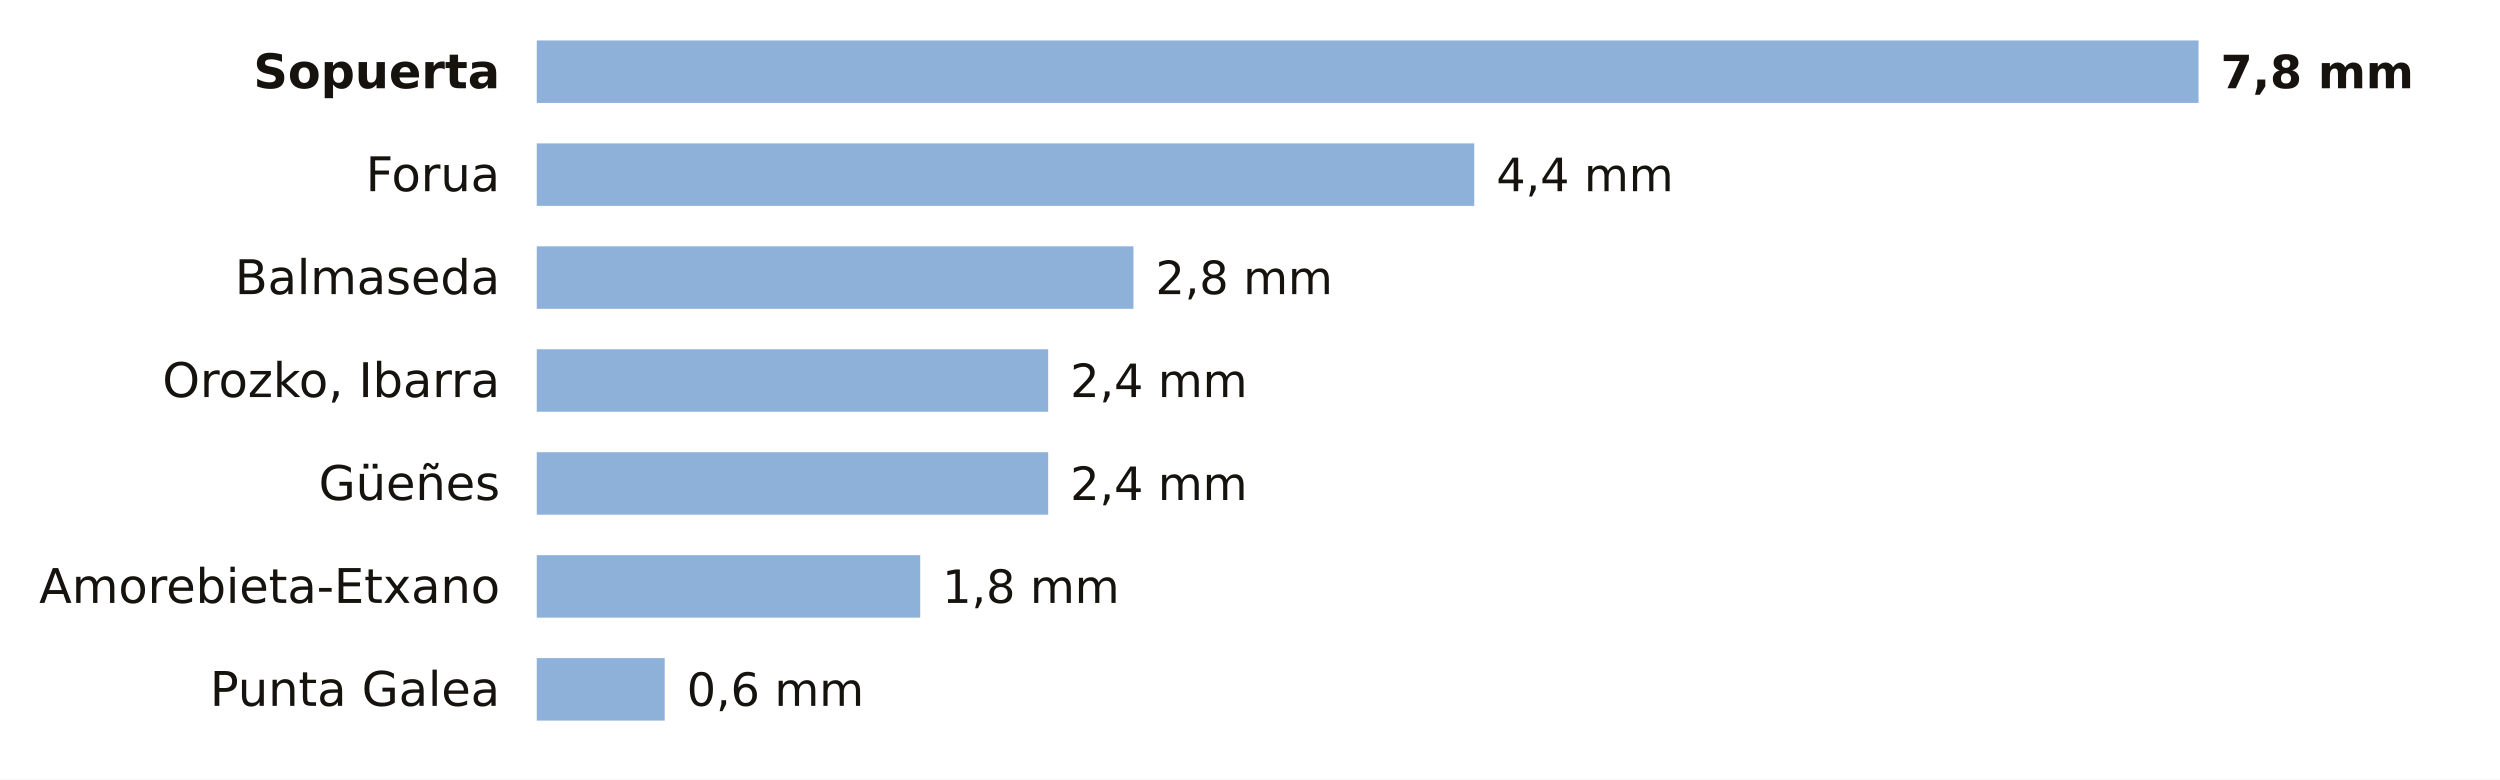
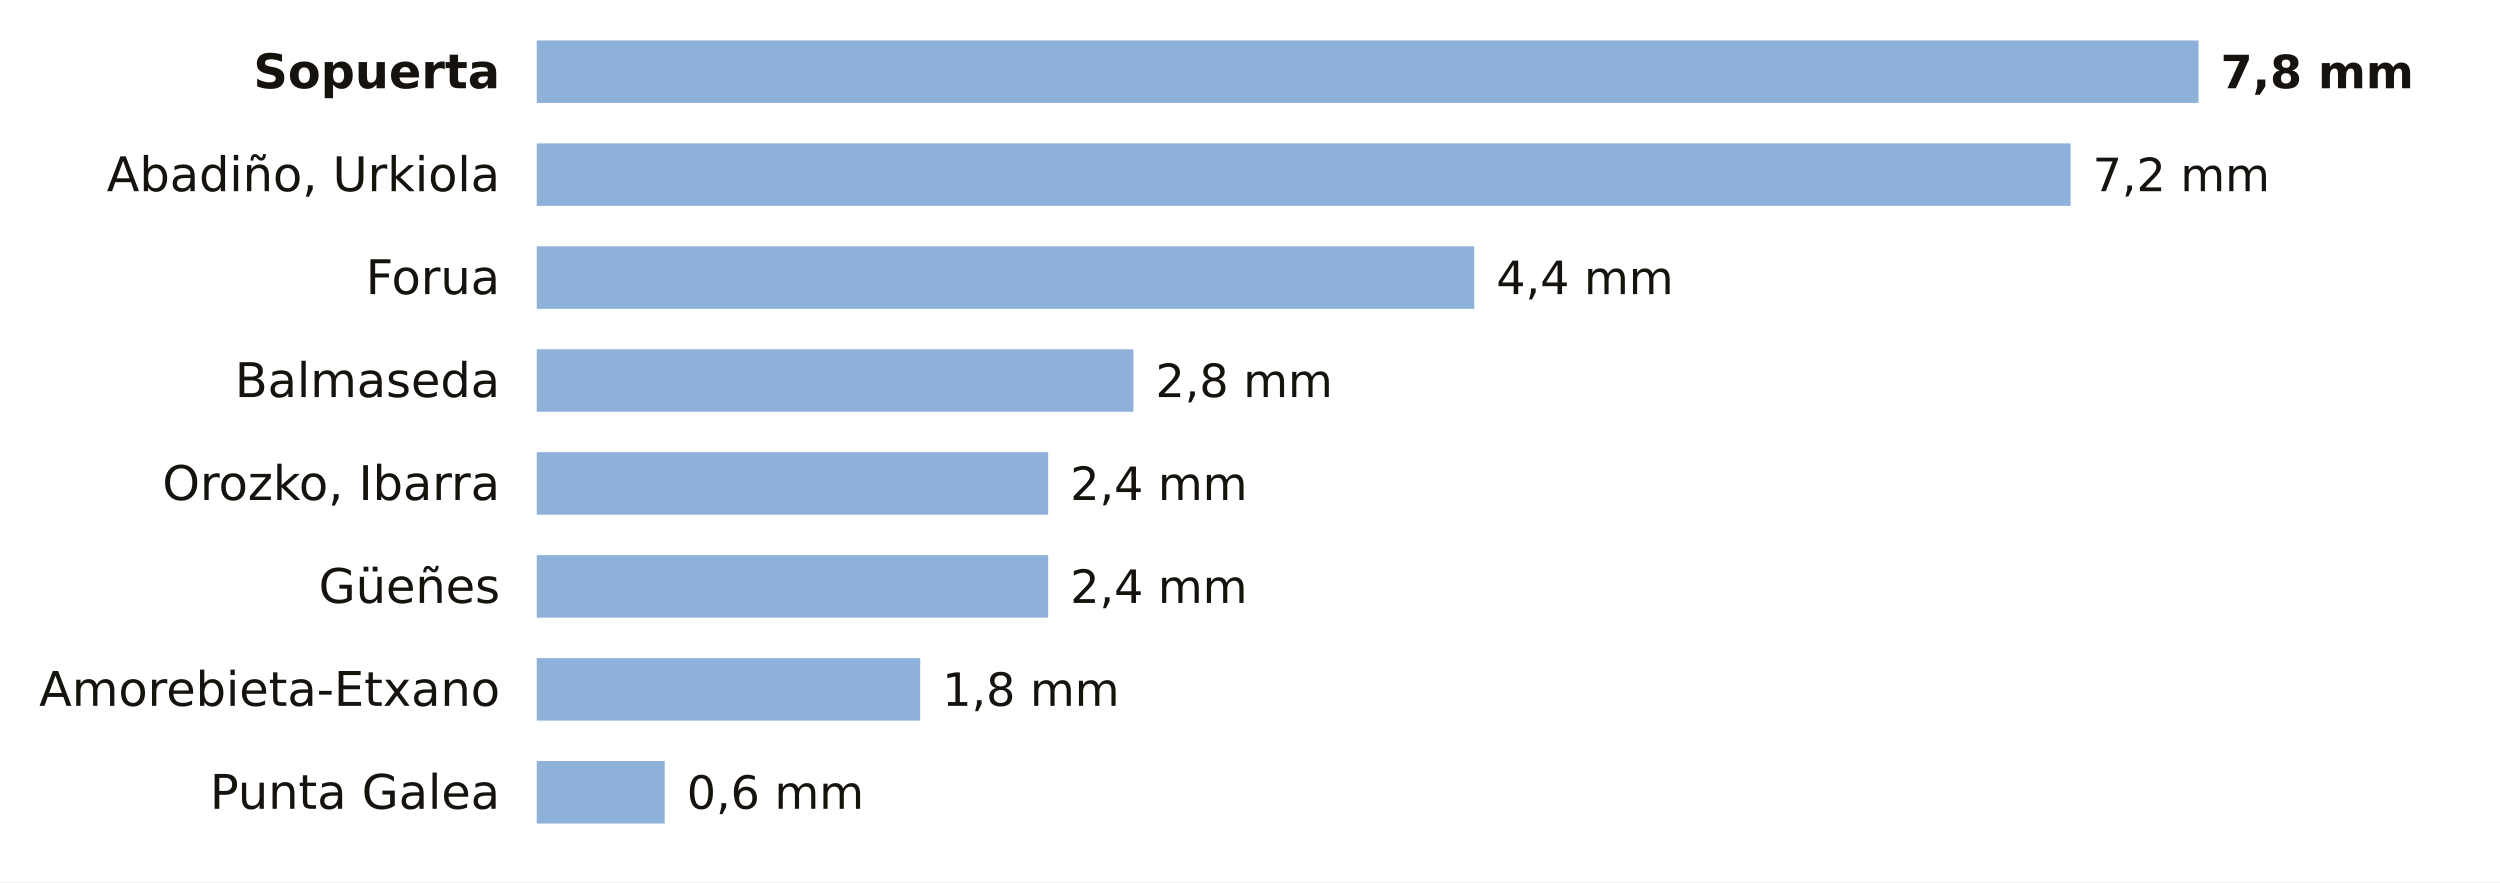
- <svg xmlns="http://www.w3.org/2000/svg" viewBox="0 0 680 212" width="680" height="212" role="img" aria-label="La lluvia de los últimos 7 días en las estaciones de AEMET de Bizkaia">
-   <rect width="680" height="212" fill="#FFFFFF" />
+ <svg xmlns="http://www.w3.org/2000/svg" viewBox="0 0 680 240" width="680" height="240" role="img" aria-label="La lluvia de los últimos 7 días en las estaciones de AEMET de Bizkaia">
+   <rect width="680" height="240" fill="#FFFFFF" />
  <text x="136.0" y="24.0" font-size="13" fill="#16130F" text-anchor="end" font-weight="600" font-family="Public Sans, DejaVu Sans, Arial, sans-serif">Sopuerta</text>
  <rect x="146" y="11" width="452.0" height="17" fill="#8EB1DA" />
  <text x="604.0" y="24.0" font-size="12.5" fill="#16130F" text-anchor="start" font-weight="700" font-family="Public Sans, DejaVu Sans, Arial, sans-serif">7,8 mm</text>
-   <text x="136.0" y="52.0" font-size="13" fill="#16130F" text-anchor="end" font-weight="400" font-family="Public Sans, DejaVu Sans, Arial, sans-serif">Forua</text>
-   <rect x="146" y="39" width="255.0" height="17" fill="#8EB1DA" />
-   <text x="407.0" y="52.0" font-size="12.5" fill="#16130F" text-anchor="start" font-weight="500" font-family="Public Sans, DejaVu Sans, Arial, sans-serif">4,4 mm</text>
-   <text x="136.0" y="80.0" font-size="13" fill="#16130F" text-anchor="end" font-weight="400" font-family="Public Sans, DejaVu Sans, Arial, sans-serif">Balmaseda</text>
-   <rect x="146" y="67" width="162.3" height="17" fill="#8EB1DA" />
-   <text x="314.3" y="80.0" font-size="12.5" fill="#16130F" text-anchor="start" font-weight="500" font-family="Public Sans, DejaVu Sans, Arial, sans-serif">2,8 mm</text>
-   <text x="136.0" y="108.0" font-size="13" fill="#16130F" text-anchor="end" font-weight="400" font-family="Public Sans, DejaVu Sans, Arial, sans-serif">Orozko, Ibarra</text>
-   <rect x="146" y="95" width="139.1" height="17" fill="#8EB1DA" />
-   <text x="291.1" y="108.0" font-size="12.5" fill="#16130F" text-anchor="start" font-weight="500" font-family="Public Sans, DejaVu Sans, Arial, sans-serif">2,4 mm</text>
-   <text x="136.0" y="136.0" font-size="13" fill="#16130F" text-anchor="end" font-weight="400" font-family="Public Sans, DejaVu Sans, Arial, sans-serif">Güeñes</text>
+   <text x="136.0" y="52.0" font-size="13" fill="#16130F" text-anchor="end" font-weight="400" font-family="Public Sans, DejaVu Sans, Arial, sans-serif">Abadiño, Urkiola</text>
+   <rect x="146" y="39" width="417.2" height="17" fill="#8EB1DA" />
+   <text x="569.2" y="52.0" font-size="12.5" fill="#16130F" text-anchor="start" font-weight="500" font-family="Public Sans, DejaVu Sans, Arial, sans-serif">7,2 mm</text>
+   <text x="136.0" y="80.0" font-size="13" fill="#16130F" text-anchor="end" font-weight="400" font-family="Public Sans, DejaVu Sans, Arial, sans-serif">Forua</text>
+   <rect x="146" y="67" width="255.0" height="17" fill="#8EB1DA" />
+   <text x="407.0" y="80.0" font-size="12.5" fill="#16130F" text-anchor="start" font-weight="500" font-family="Public Sans, DejaVu Sans, Arial, sans-serif">4,4 mm</text>
+   <text x="136.0" y="108.0" font-size="13" fill="#16130F" text-anchor="end" font-weight="400" font-family="Public Sans, DejaVu Sans, Arial, sans-serif">Balmaseda</text>
+   <rect x="146" y="95" width="162.3" height="17" fill="#8EB1DA" />
+   <text x="314.3" y="108.0" font-size="12.5" fill="#16130F" text-anchor="start" font-weight="500" font-family="Public Sans, DejaVu Sans, Arial, sans-serif">2,8 mm</text>
+   <text x="136.0" y="136.0" font-size="13" fill="#16130F" text-anchor="end" font-weight="400" font-family="Public Sans, DejaVu Sans, Arial, sans-serif">Orozko, Ibarra</text>
  <rect x="146" y="123" width="139.1" height="17" fill="#8EB1DA" />
  <text x="291.1" y="136.0" font-size="12.5" fill="#16130F" text-anchor="start" font-weight="500" font-family="Public Sans, DejaVu Sans, Arial, sans-serif">2,4 mm</text>
-   <text x="136.0" y="164.0" font-size="13" fill="#16130F" text-anchor="end" font-weight="400" font-family="Public Sans, DejaVu Sans, Arial, sans-serif">Amorebieta-Etxano</text>
-   <rect x="146" y="151" width="104.3" height="17" fill="#8EB1DA" />
-   <text x="256.3" y="164.0" font-size="12.5" fill="#16130F" text-anchor="start" font-weight="500" font-family="Public Sans, DejaVu Sans, Arial, sans-serif">1,8 mm</text>
-   <text x="136.0" y="192.0" font-size="13" fill="#16130F" text-anchor="end" font-weight="400" font-family="Public Sans, DejaVu Sans, Arial, sans-serif">Punta Galea</text>
-   <rect x="146" y="179" width="34.8" height="17" fill="#8EB1DA" />
-   <text x="186.8" y="192.0" font-size="12.5" fill="#16130F" text-anchor="start" font-weight="500" font-family="Public Sans, DejaVu Sans, Arial, sans-serif">0,6 mm</text>
+   <text x="136.0" y="164.0" font-size="13" fill="#16130F" text-anchor="end" font-weight="400" font-family="Public Sans, DejaVu Sans, Arial, sans-serif">Güeñes</text>
+   <rect x="146" y="151" width="139.1" height="17" fill="#8EB1DA" />
+   <text x="291.1" y="164.0" font-size="12.5" fill="#16130F" text-anchor="start" font-weight="500" font-family="Public Sans, DejaVu Sans, Arial, sans-serif">2,4 mm</text>
+   <text x="136.0" y="192.0" font-size="13" fill="#16130F" text-anchor="end" font-weight="400" font-family="Public Sans, DejaVu Sans, Arial, sans-serif">Amorebieta-Etxano</text>
+   <rect x="146" y="179" width="104.3" height="17" fill="#8EB1DA" />
+   <text x="256.3" y="192.0" font-size="12.5" fill="#16130F" text-anchor="start" font-weight="500" font-family="Public Sans, DejaVu Sans, Arial, sans-serif">1,8 mm</text>
+   <text x="136.0" y="220.0" font-size="13" fill="#16130F" text-anchor="end" font-weight="400" font-family="Public Sans, DejaVu Sans, Arial, sans-serif">Punta Galea</text>
+   <rect x="146" y="207" width="34.8" height="17" fill="#8EB1DA" />
+   <text x="186.8" y="220.0" font-size="12.5" fill="#16130F" text-anchor="start" font-weight="500" font-family="Public Sans, DejaVu Sans, Arial, sans-serif">0,6 mm</text>
</svg>
